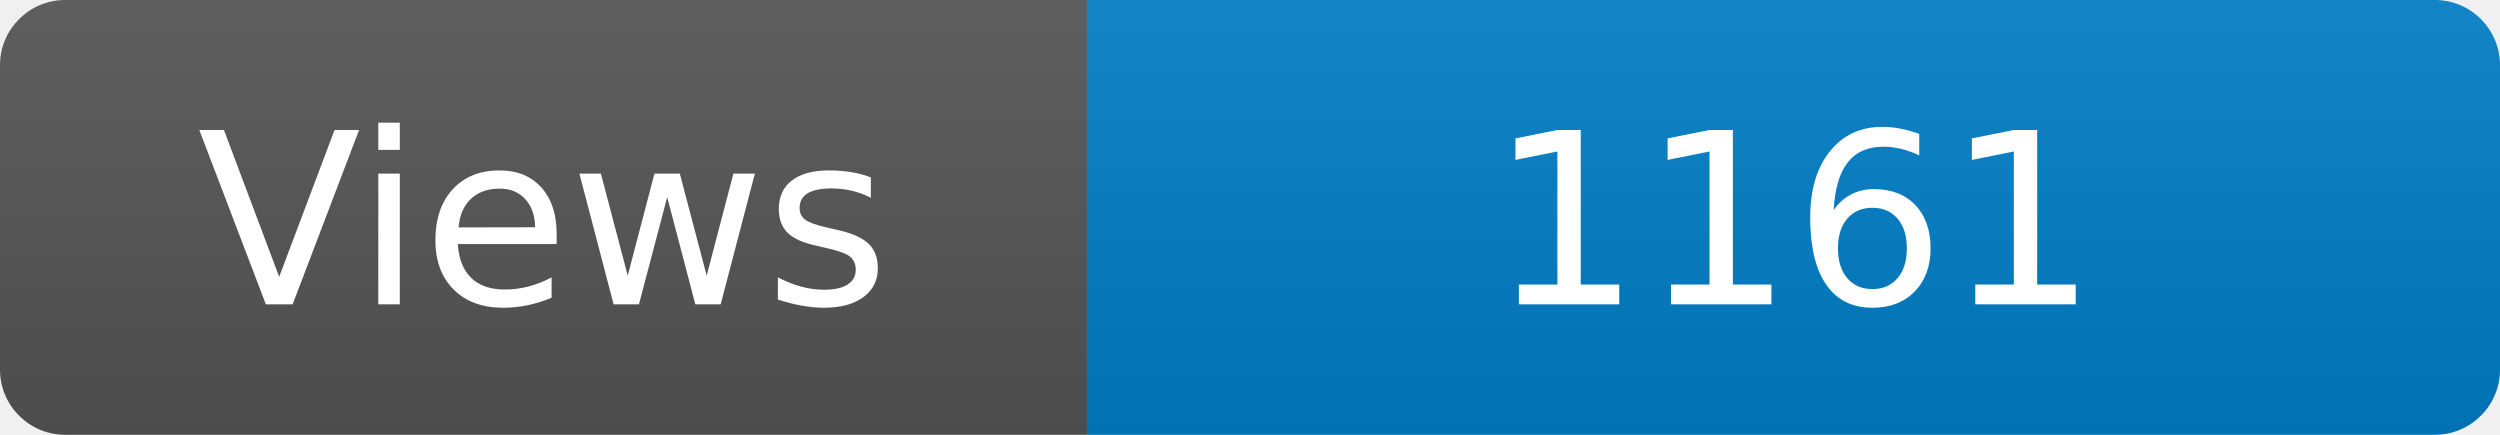
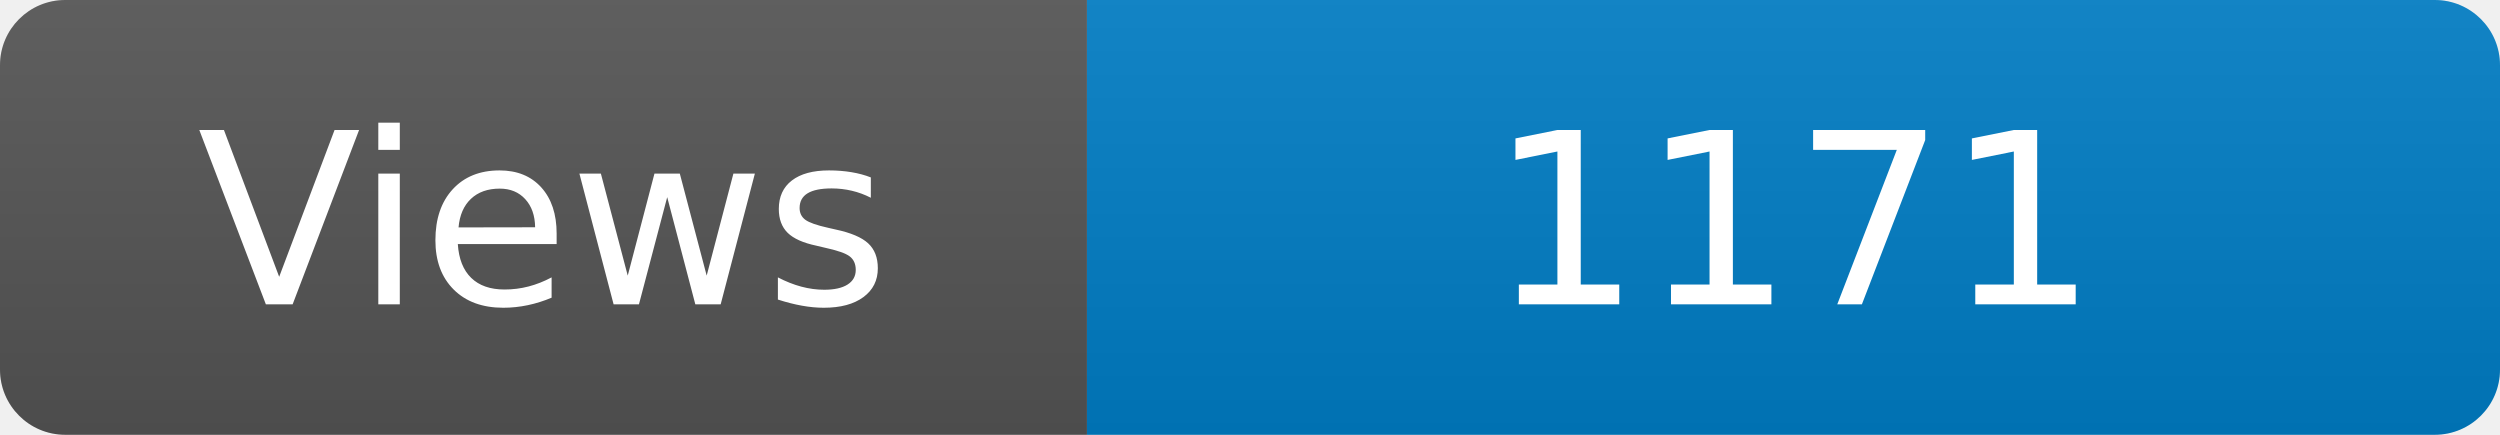
<svg xmlns="http://www.w3.org/2000/svg" width="115" height="20" role="img" aria-label="Maintained?: yes">
  <linearGradient id="s" x2="0" y2="100%">
    <stop offset="0" stop-color="#bbb" stop-opacity=".1" />
    <stop offset="1" stop-opacity=".1" />
  </linearGradient>
  <clipPath id="r">
    <rect width="115" height="20" rx="3" fill="#fff" />
  </clipPath>
  <g clip-path="url(#r)">
    <rect width="50" height="20" fill="#555" />
    <rect x="50" width="160" height="20" fill="#007ec6" />
    <rect width="115" height="20" fill="url(#s)" />
  </g>
  <g fill="#fff" text-anchor="middle" font-family="Verdana,Geneva,DejaVu Sans,sans-serif" font-size="110">
    <text x="250" y="140" transform="scale(.1)" fill="#fff">Views</text>
-     <text x="825" y="140" transform="scale(.1)" fill="#fff">1161</text>
+     <text x="825" y="140" transform="scale(.1)" fill="#fff">1171</text>
  </g>
</svg>
